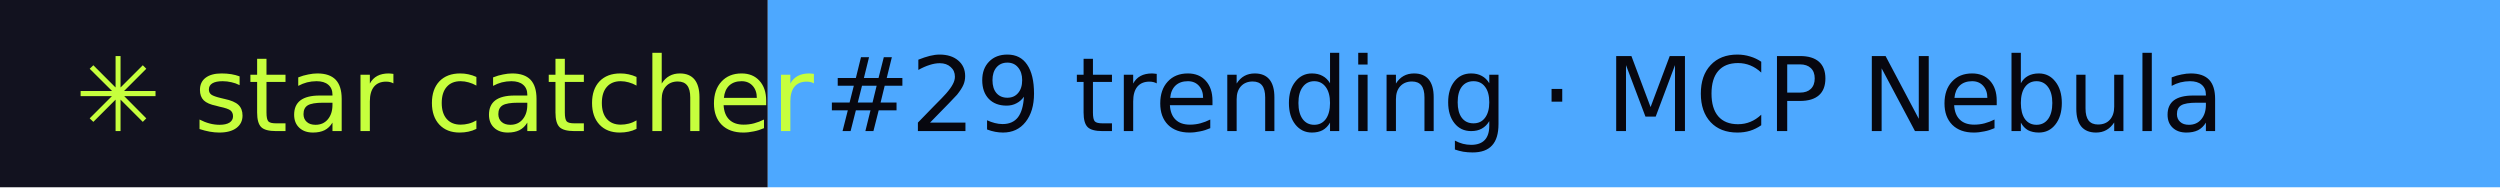
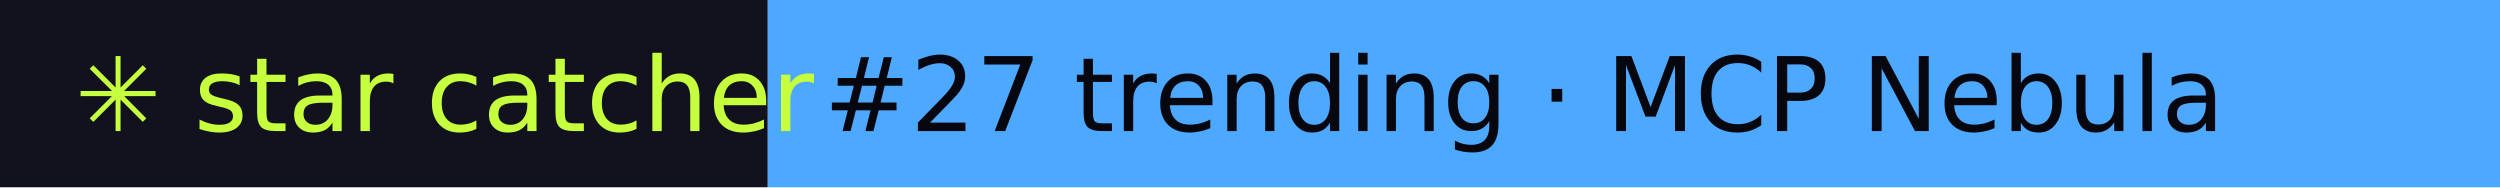
- <svg xmlns="http://www.w3.org/2000/svg" width="267" height="20" role="img" aria-label="star catcher: #29 trending · MCP Nebula">
+ <svg xmlns="http://www.w3.org/2000/svg" width="267" height="20" role="img" aria-label="star catcher: #27 trending · MCP Nebula">
  <rect width="82" height="20" fill="#12121F" />
  <rect x="82" width="185" height="20" fill="#4DA8FF" />
  <g font-family="Verdana,DejaVu Sans,sans-serif" font-size="11">
    <text x="8" y="14" fill="#C6FF3D">✳ star catcher</text>
-     <text x="88" y="14" fill="#07070F">#29 trending · MCP Nebula</text>
+     <text x="88" y="14" fill="#07070F">#27 trending · MCP Nebula</text>
  </g>
</svg>
